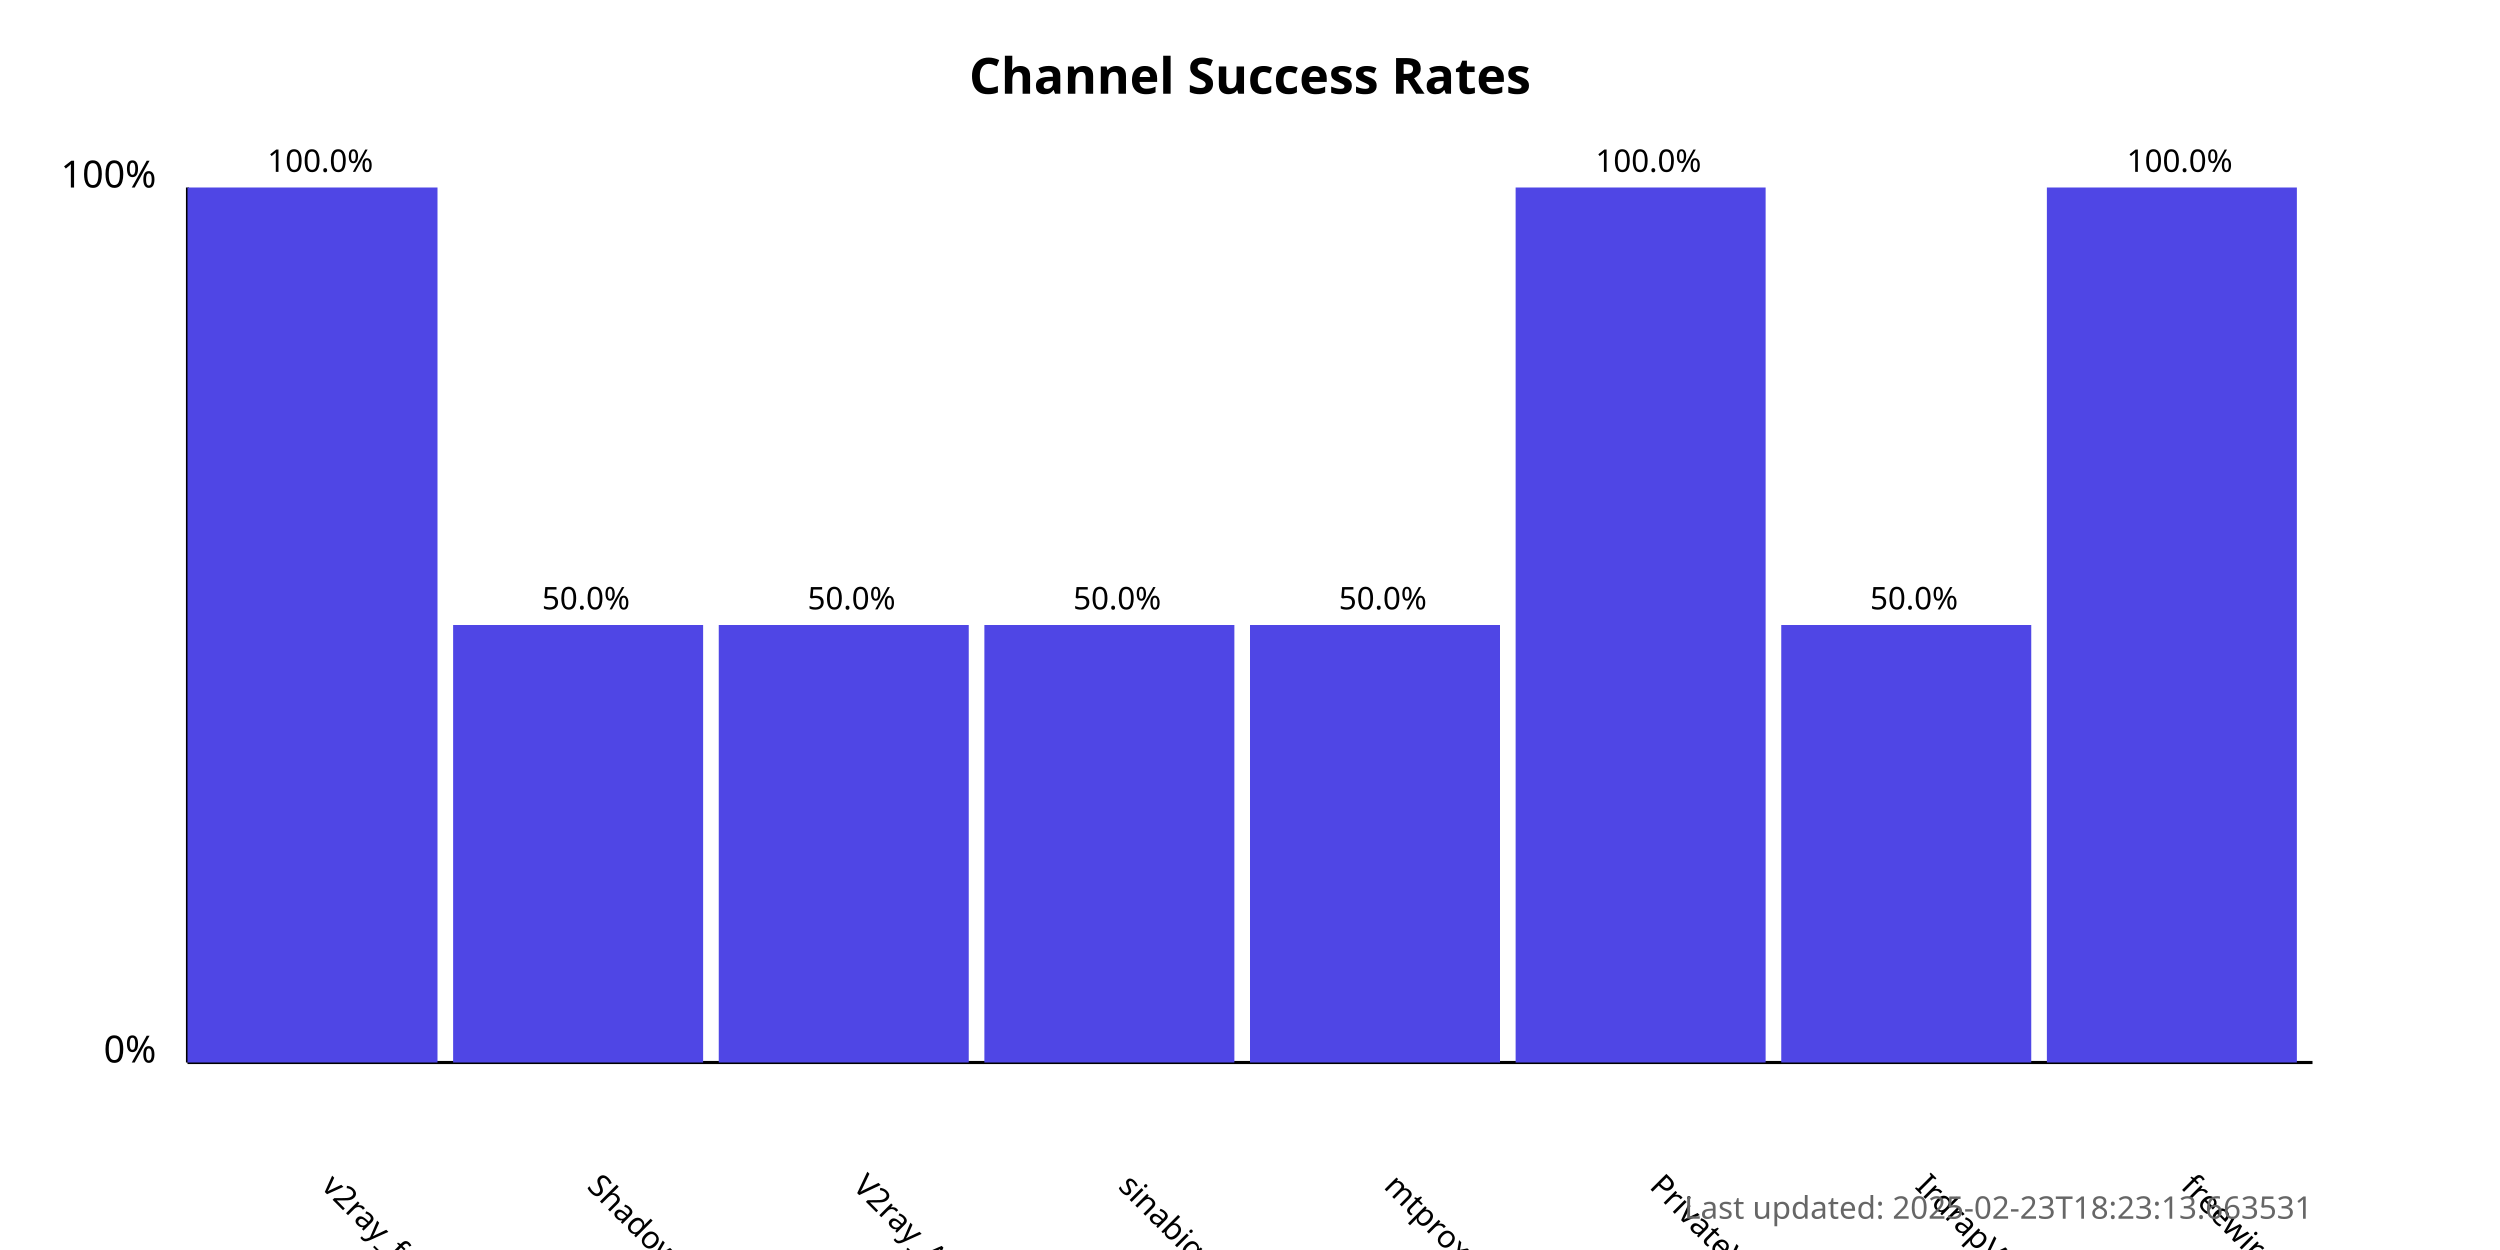
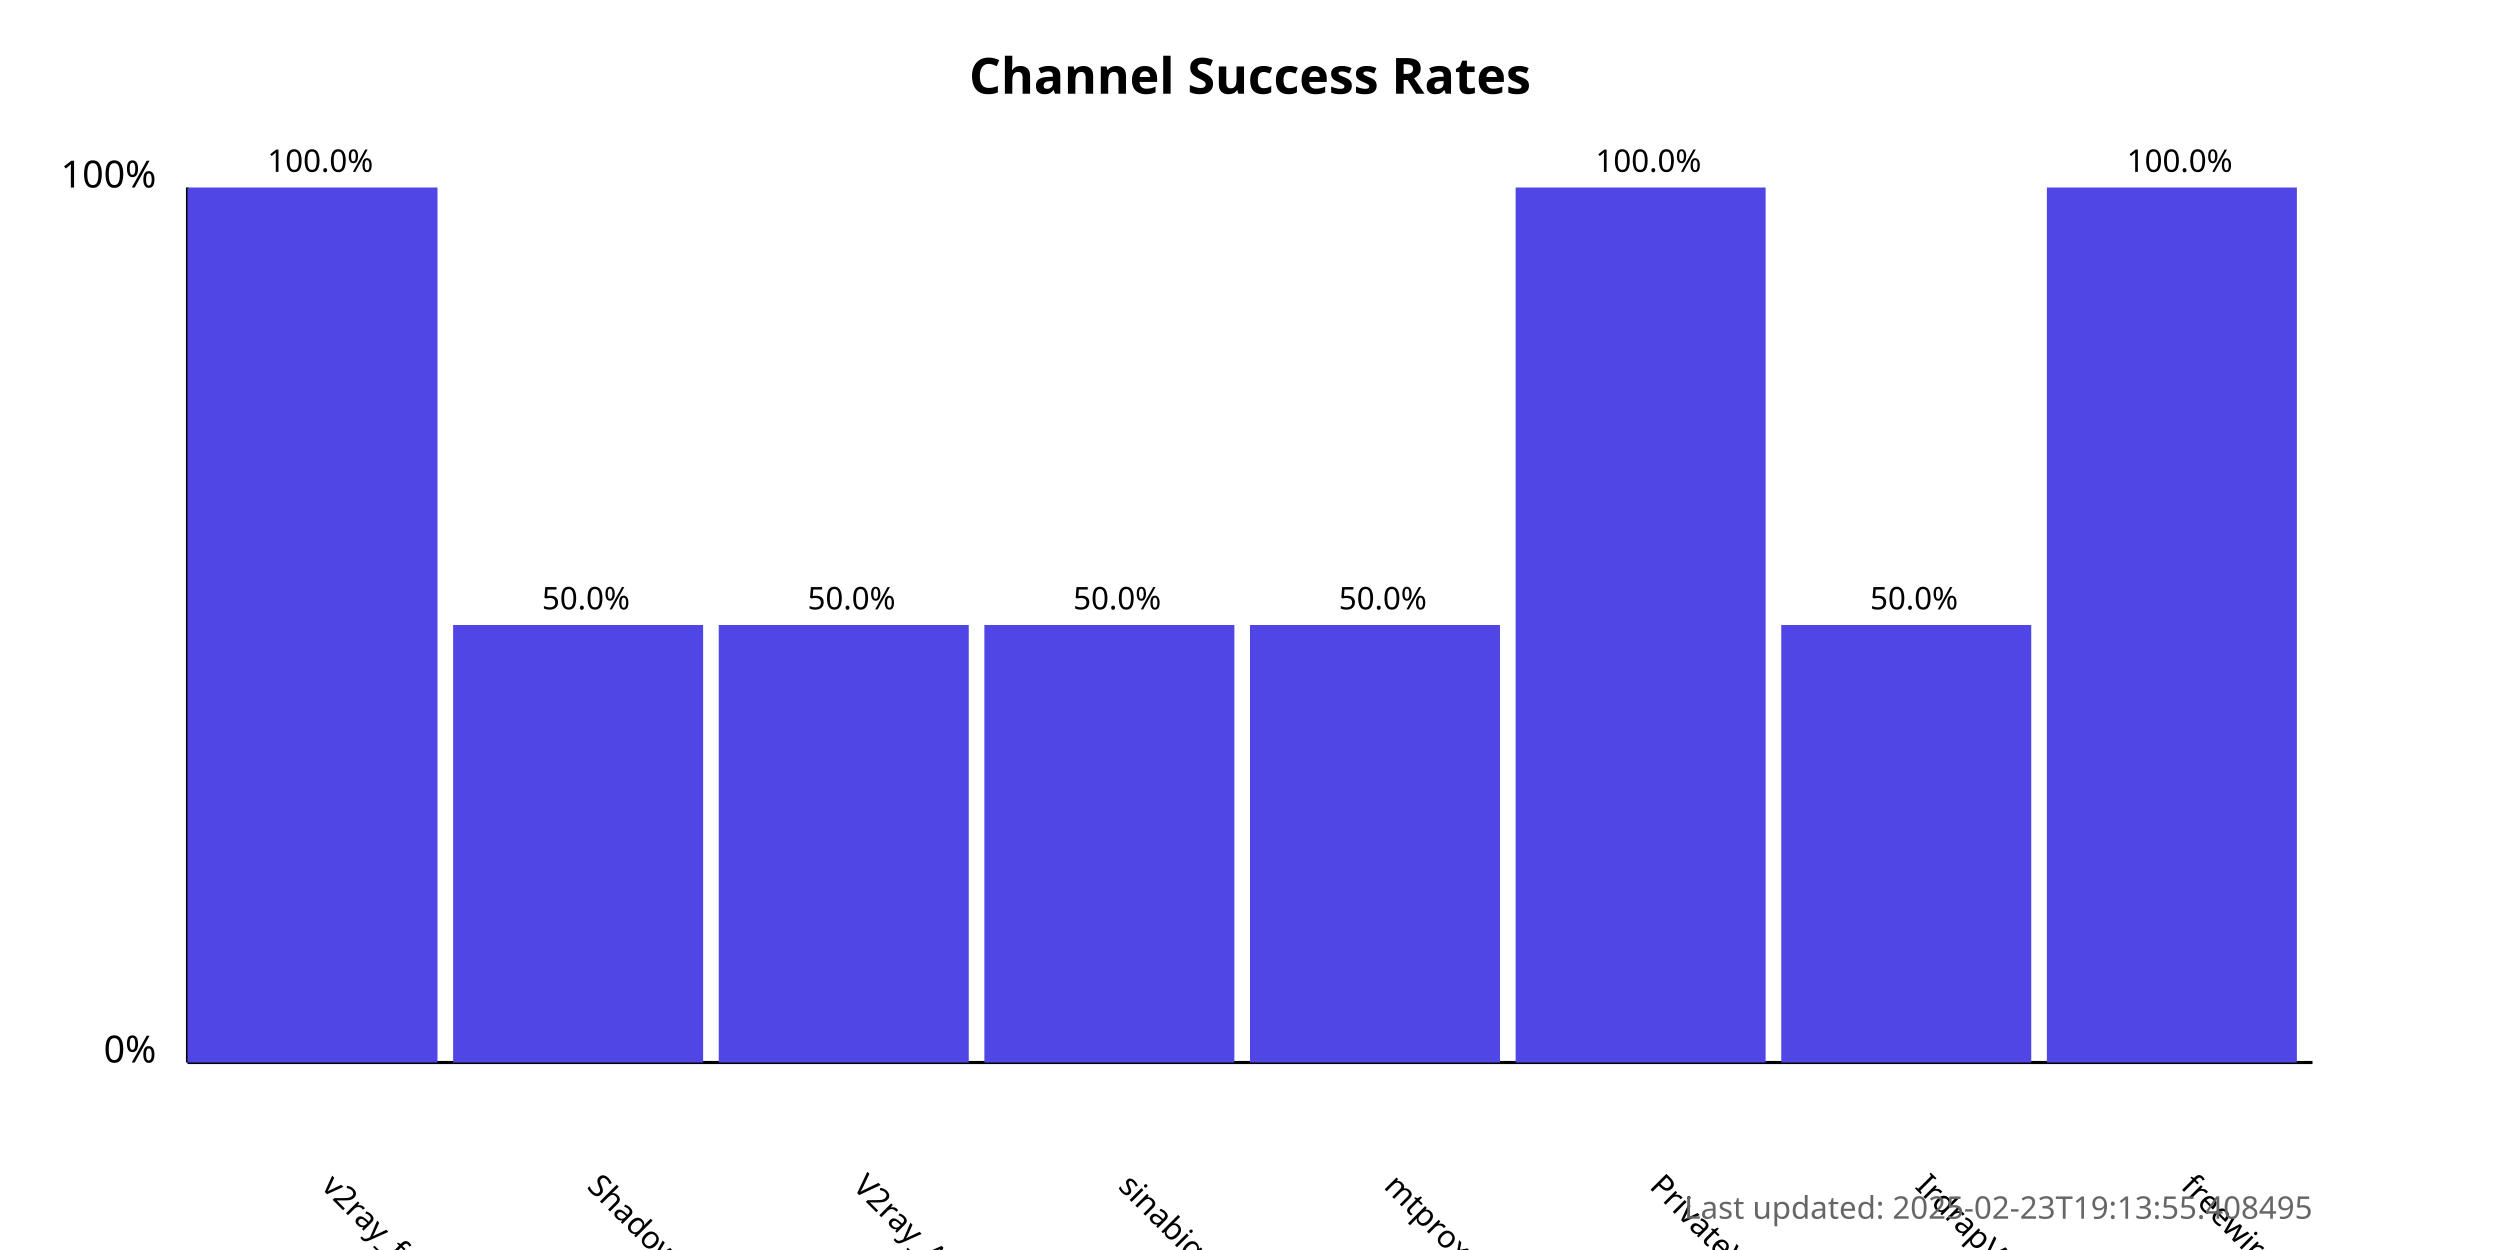
<svg xmlns="http://www.w3.org/2000/svg" width="800" height="400">
  <style>
            .chart-title { font: bold 16px sans-serif; }
            .axis-label { font: 12px sans-serif; }
            .tick-label { font: 10px sans-serif; }
            .bar { fill: #4f46e5; }
            .bar:hover { fill: #6366f1; }
            .timestamp { font: 10px sans-serif; fill: #666; }
        </style>
  <text x="400.0" y="30" text-anchor="middle" class="chart-title">
            Channel Success Rates
        </text>
  <line x1="60" y1="340" x2="60" y2="60" stroke="black" stroke-width="1" />
  <line x1="60" y1="340" x2="740" y2="340" stroke="black" stroke-width="1" />
  <text x="50" y="340" text-anchor="end" class="axis-label">0%</text>
  <text x="50" y="60" text-anchor="end" class="axis-label">100%</text>
  <g>
    <rect x="60" y="60.0" width="80.0" height="280.0" class="bar" />
    <text x="102.5" y="380" transform="rotate(45, 102.5, 380)" text-anchor="start" class="tick-label">
                v2ray_free_conf
            </text>
    <text x="102.5" y="55.0" text-anchor="middle" class="tick-label">
                100.0%
            </text>
  </g>
  <g>
    <rect x="145.0" y="200.0" width="80.0" height="140.0" class="bar" />
    <text x="187.5" y="380" transform="rotate(45, 187.5, 380)" text-anchor="start" class="tick-label">
                ShadowProxy66
            </text>
    <text x="187.5" y="195.0" text-anchor="middle" class="tick-label">
                50.0%
            </text>
  </g>
  <g>
    <rect x="230.0" y="200.0" width="80.0" height="140.0" class="bar" />
    <text x="272.5" y="380" transform="rotate(45, 272.5, 380)" text-anchor="start" class="tick-label">
                V2ray_Alpha
            </text>
    <text x="272.5" y="195.0" text-anchor="middle" class="tick-label">
                50.0%
            </text>
  </g>
  <g>
    <rect x="315.0" y="200.0" width="80.0" height="140.0" class="bar" />
    <text x="357.5" y="380" transform="rotate(45, 357.5, 380)" text-anchor="start" class="tick-label">
                sinabigo
            </text>
    <text x="357.5" y="195.0" text-anchor="middle" class="tick-label">
                50.0%
            </text>
  </g>
  <g>
    <rect x="400.0" y="200.0" width="80.0" height="140.0" class="bar" />
    <text x="442.5" y="380" transform="rotate(45, 442.5, 380)" text-anchor="start" class="tick-label">
                mtproxy_lists
            </text>
    <text x="442.5" y="195.0" text-anchor="middle" class="tick-label">
                50.0%
            </text>
  </g>
  <g>
    <rect x="485.0" y="60.0" width="80.0" height="280.0" class="bar" />
    <text x="527.5" y="380" transform="rotate(45, 527.5, 380)" text-anchor="start" class="tick-label">
                PrivateVPNs
            </text>
    <text x="527.5" y="55.0" text-anchor="middle" class="tick-label">
                100.0%
            </text>
  </g>
  <g>
    <rect x="570.0" y="200.0" width="80.0" height="140.0" class="bar" />
    <text x="612.5" y="380" transform="rotate(45, 612.5, 380)" text-anchor="start" class="tick-label">
                IrdrapVPNnews
            </text>
    <text x="612.5" y="195.0" text-anchor="middle" class="tick-label">
                50.0%
            </text>
  </g>
  <g>
    <rect x="655.0" y="60.0" width="80.0" height="280.0" class="bar" />
    <text x="697.5" y="380" transform="rotate(45, 697.5, 380)" text-anchor="start" class="tick-label">
                freewireguard
            </text>
    <text x="697.5" y="55.0" text-anchor="middle" class="tick-label">
                100.0%
            </text>
  </g>
  <text x="740" y="390" text-anchor="end" class="timestamp">
-             Last updated: 2025-02-23T18:23:13.663531
+             Last updated: 2025-02-23T19:13:55.408495
        </text>
</svg>
